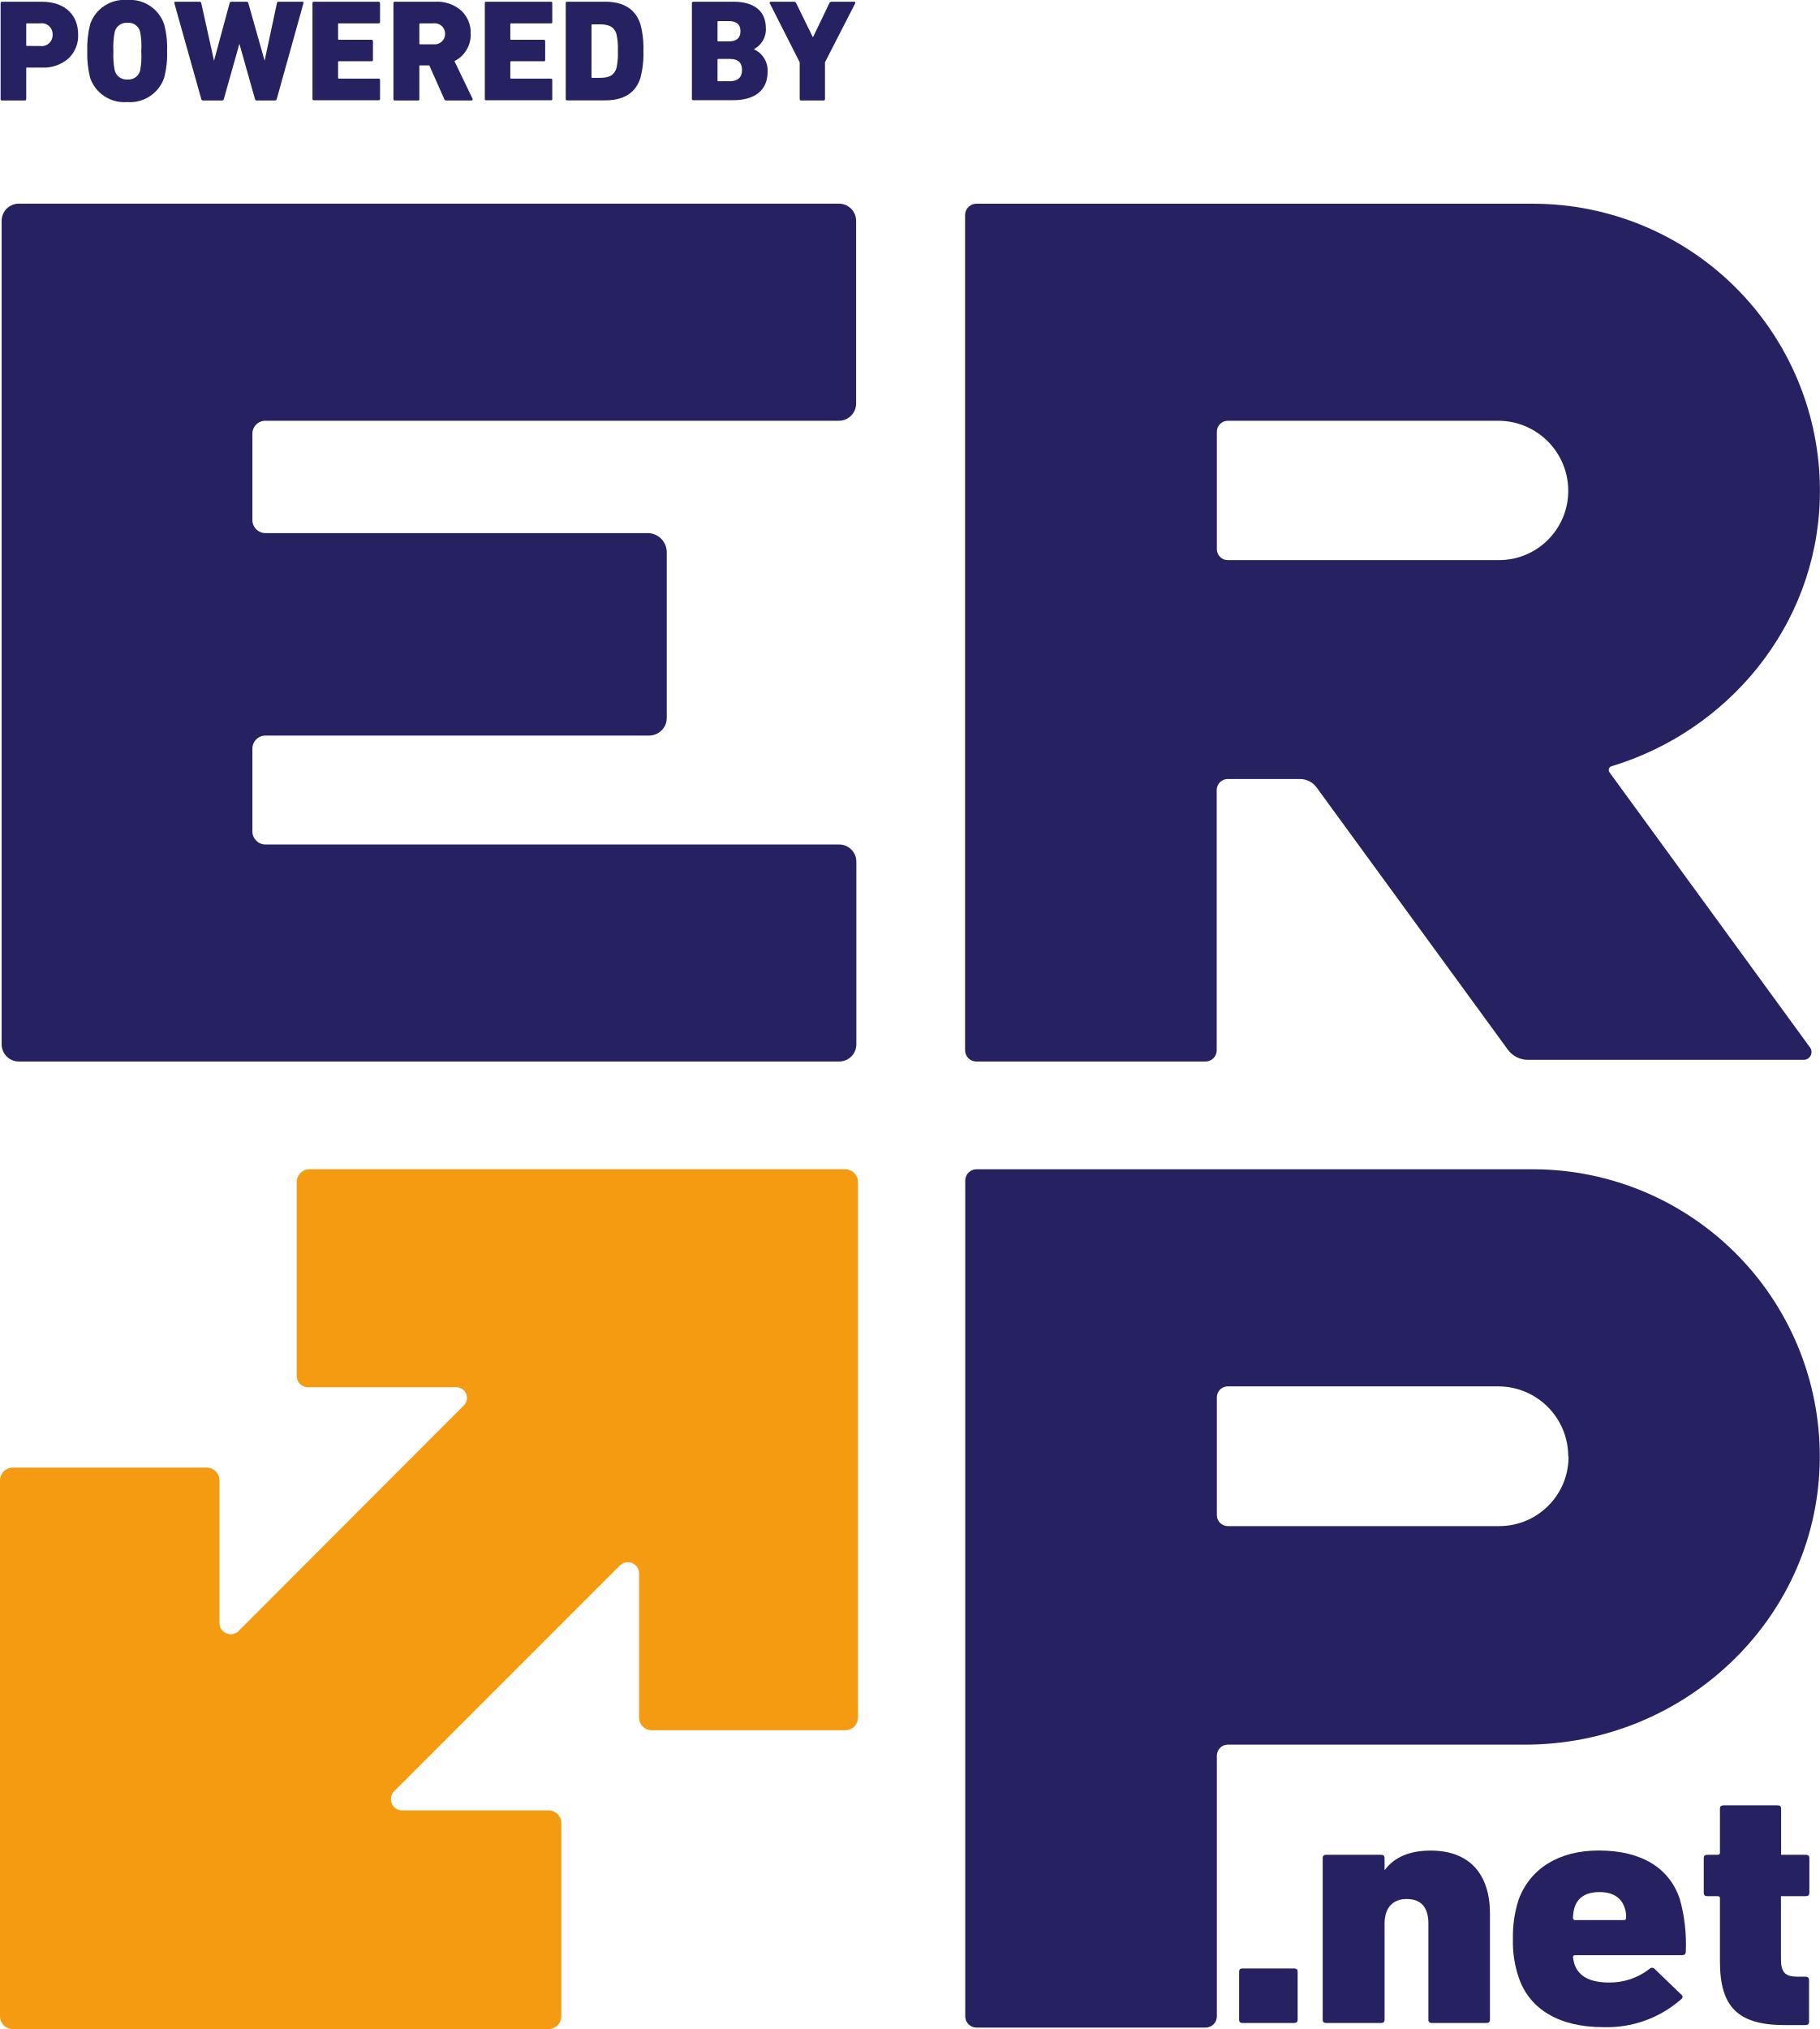
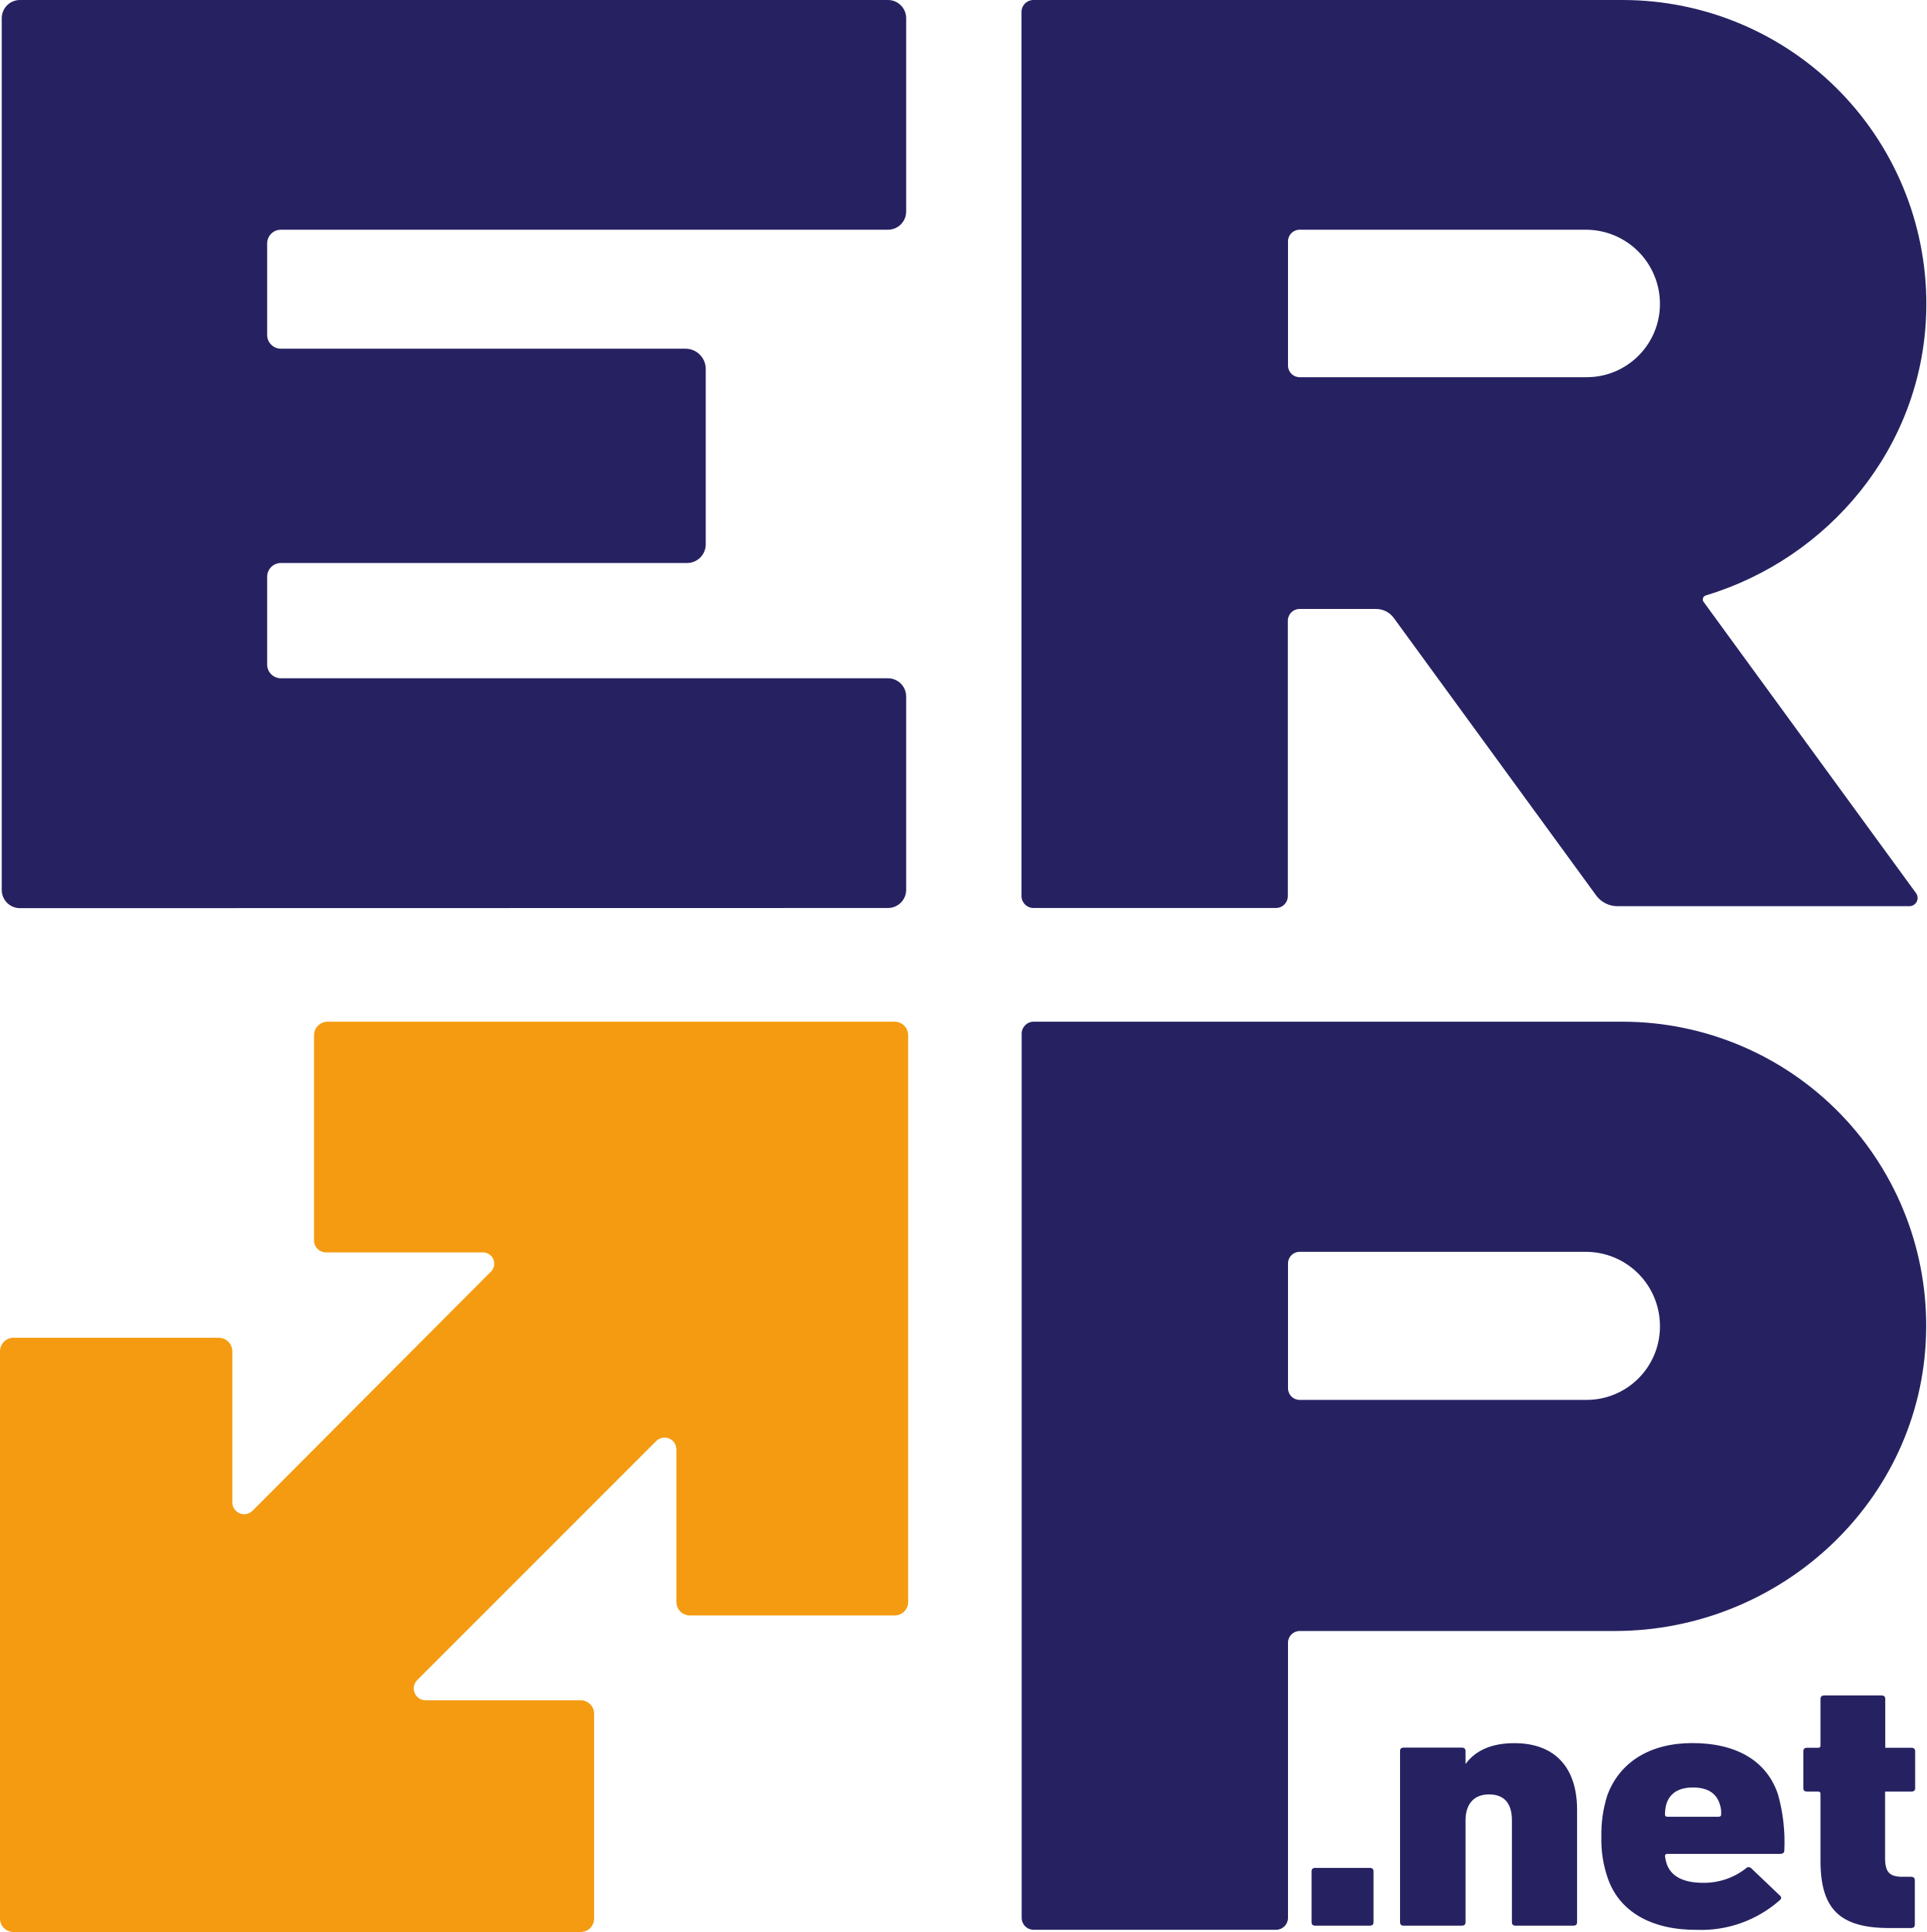
- <svg xmlns="http://www.w3.org/2000/svg" viewBox="0 0 233.84 260.64">
+ <svg xmlns="http://www.w3.org/2000/svg" viewBox="0 0 233.84 234.48">
  <defs>
    <style>.cls-1{fill:#262262;}.cls-2{fill:#f49b11;}</style>
  </defs>
  <g id="Layer_2" data-name="Layer 2">
    <g id="Layer_1-2" data-name="Layer 1">
-       <path class="cls-1" d="M.27,12.91a.17.17,0,0,1-.19-.19V.41A.17.17,0,0,1,.27.22H5.34c3,0,4.7,1.68,4.7,4.22A4,4,0,0,1,8.81,7.5,4.84,4.84,0,0,1,5.34,8.68H3.48c-.08,0-.11,0-.11.11v3.93a.17.17,0,0,1-.19.19Zm4.89-7a1.41,1.41,0,0,0,1.6-1.46A1.4,1.4,0,0,0,5.16,3H3.48c-.08,0-.11,0-.11.12V5.78c0,.08,0,.12.11.12Z" />
-       <path class="cls-1" d="M11.21,6.57a12.6,12.6,0,0,1,.37-3.45A4.63,4.63,0,0,1,16.34,0a4.62,4.62,0,0,1,4.75,3.12,11.73,11.73,0,0,1,.38,3.45A11.78,11.78,0,0,1,21.09,10a4.63,4.63,0,0,1-4.75,3.11A4.63,4.63,0,0,1,11.58,10,12.65,12.65,0,0,1,11.21,6.57Zm6.94,0A9.65,9.65,0,0,0,18,4.05a1.53,1.53,0,0,0-1.62-1.12,1.55,1.55,0,0,0-1.63,1.12,9.83,9.83,0,0,0-.18,2.52,9.93,9.93,0,0,0,.18,2.52,1.56,1.56,0,0,0,1.63,1.12A1.54,1.54,0,0,0,18,9.09,9.76,9.76,0,0,0,18.15,6.57Z" />
-       <path class="cls-1" d="M33,12.91a.23.23,0,0,1-.24-.19l-2-7.09h0l-2,7.09a.22.22,0,0,1-.24.19H26.1a.22.22,0,0,1-.24-.19L22.4.41c0-.13,0-.19.15-.19h3.06a.23.23,0,0,1,.25.19L27.5,7.8h0l2-7.39a.23.23,0,0,1,.24-.19h1.93a.23.23,0,0,1,.24.19L34,7.8h0L35.58.41A.19.19,0,0,1,35.8.22h3.06c.13,0,.17.06.13.19L35.56,12.72a.25.25,0,0,1-.26.19Z" />
-       <path class="cls-1" d="M40.15.41a.17.17,0,0,1,.19-.19h8.3a.17.17,0,0,1,.19.19V2.82c0,.13-.06.18-.19.18H43.55c-.08,0-.11,0-.11.12V5a.1.1,0,0,0,.11.11h4.18a.17.17,0,0,1,.19.19V7.69c0,.13-.06.18-.19.18H43.55c-.08,0-.11,0-.11.12v2a.1.1,0,0,0,.11.11h5.09a.17.17,0,0,1,.19.19v2.4a.17.17,0,0,1-.19.19h-8.3a.17.17,0,0,1-.19-.19Z" />
-       <path class="cls-1" d="M57.36,12.91a.29.29,0,0,1-.28-.19L55.16,8.4H54c-.08,0-.12,0-.12.11v4.21c0,.13,0,.19-.18.19H50.74a.17.17,0,0,1-.19-.19V.41a.17.17,0,0,1,.19-.19h5.17a4.67,4.67,0,0,1,3.35,1.14,3.85,3.85,0,0,1,1.22,2.95,3.78,3.78,0,0,1-2.09,3.54l2.33,4.84a.15.15,0,0,1-.13.22ZM55.7,5.69a1.33,1.33,0,0,0,1.49-1.34A1.33,1.33,0,0,0,55.7,3H54a.11.11,0,0,0-.12.12V5.58c0,.07,0,.11.12.11Z" />
-       <path class="cls-1" d="M62.29.41a.17.17,0,0,1,.19-.19h8.3c.13,0,.18.06.18.19V2.82c0,.13,0,.18-.18.18H65.69a.11.11,0,0,0-.12.12V5c0,.07,0,.11.12.11h4.17c.14,0,.19.06.19.19V7.69c0,.13,0,.18-.19.18H65.69a.11.11,0,0,0-.12.12v2c0,.07,0,.11.12.11h5.09c.13,0,.18.06.18.19v2.4c0,.13,0,.19-.18.19h-8.3a.17.17,0,0,1-.19-.19Z" />
-       <path class="cls-1" d="M72.69.41c0-.13,0-.19.18-.19h4.91c2.39,0,3.9,1,4.51,2.9a12,12,0,0,1,.38,3.45A12,12,0,0,1,82.29,10c-.61,1.92-2.12,2.89-4.51,2.89H72.87c-.13,0-.18-.06-.18-.19ZM76,9.89a.1.1,0,0,0,.11.11h1c1.18,0,1.79-.34,2.09-1.21a8.57,8.57,0,0,0,.19-2.22,8.52,8.52,0,0,0-.19-2.22c-.3-.88-.91-1.22-2.09-1.22h-1c-.07,0-.11,0-.11.12Z" />
-       <path class="cls-1" d="M88.9.41a.17.17,0,0,1,.19-.19h5.17C97,.22,98.4,1.51,98.4,3.6a2.83,2.83,0,0,1-1.55,2.72v0a3,3,0,0,1,1.78,2.89c0,2.41-1.67,3.66-4.43,3.66H89.09a.17.17,0,0,1-.19-.19Zm4.72,4.91c1,0,1.52-.43,1.52-1.31s-.51-1.3-1.52-1.3H92.3a.1.1,0,0,0-.11.11V5.21a.1.1,0,0,0,.11.11Zm-1.43,5a.1.1,0,0,0,.11.11h1.49c1,0,1.55-.49,1.55-1.44s-.52-1.42-1.55-1.42H92.3c-.07,0-.11,0-.11.12Z" />
-       <path class="cls-1" d="M102.94,12.91a.17.17,0,0,1-.19-.19V8L98.91.43c-.06-.13,0-.21.15-.21H102a.33.33,0,0,1,.3.19l2.12,4.33h.06L106.56.41a.3.3,0,0,1,.3-.19h2.87c.15,0,.21.08.15.21L106,8v4.72a.17.17,0,0,1-.19.19Z" />
-       <path class="cls-1" d="M197,150.2H125.47a1.45,1.45,0,0,0-1.45,1.45V259a1.45,1.45,0,0,0,1.45,1.46h29.44a1.45,1.45,0,0,0,1.44-1.42V225.52a1.42,1.42,0,0,1,1.42-1.41H196c20.15,0,37.2-15.76,37.8-35.9A36.87,36.87,0,0,0,197,150.2Zm4.54,36.94a8.91,8.91,0,0,1-8.9,8.9H157.76a1.41,1.41,0,0,1-1.41-1.41V179.5a1.41,1.41,0,0,1,1.41-1.41h34.69a9,9,0,0,1,9.05,9Z" />
-       <path class="cls-1" d="M107.81,136.36a2.21,2.21,0,0,0,2.22-2.21V110.7a2.21,2.21,0,0,0-2.22-2.22H34.1a1.67,1.67,0,0,1-1.67-1.67V96.16a1.67,1.67,0,0,1,1.67-1.67H83.4a2.27,2.27,0,0,0,2.27-2.27V70.94a2.46,2.46,0,0,0-2.45-2.46H34.1a1.67,1.67,0,0,1-1.67-1.67V55.71a1.66,1.66,0,0,1,1.67-1.66h73.71A2.22,2.22,0,0,0,110,51.83V28.38a2.21,2.21,0,0,0-2.22-2.22H2.43A2.21,2.21,0,0,0,.21,28.38V134.15a2.21,2.21,0,0,0,2.22,2.21Z" />
-       <path class="cls-2" d="M38.12,151.84v24.91a1.45,1.45,0,0,0,1.45,1.45h19a1.37,1.37,0,0,1,1,2.36L30.66,209.51a1.44,1.44,0,0,1-2.46-1V190.16a1.65,1.65,0,0,0-1.64-1.64H1.64A1.64,1.64,0,0,0,0,190.16V259a1.63,1.63,0,0,0,1.64,1.64H70.48A1.63,1.63,0,0,0,72.12,259V234.2a1.63,1.63,0,0,0-1.64-1.64H51.65a1.44,1.44,0,0,1-1-2.46l29-29a1.44,1.44,0,0,1,2.46,1v18.52a1.63,1.63,0,0,0,1.64,1.64H108.6a1.63,1.63,0,0,0,1.64-1.64V151.84a1.64,1.64,0,0,0-1.64-1.64H39.76A1.65,1.65,0,0,0,38.12,151.84Z" />
-       <path class="cls-1" d="M159.21,253.3c0-.31.14-.44.47-.44h6.58c.33,0,.47.13.47.44v6.13c0,.31-.14.44-.47.44h-6.58c-.33,0-.47-.13-.47-.44Z" />
-       <path class="cls-1" d="M184,259.87c-.33,0-.47-.13-.47-.44V247.09c0-2.09-.95-3.15-2.79-3.15s-2.84,1.2-2.84,3.15v12.34c0,.31-.15.44-.48.44h-7c-.33,0-.47-.13-.47-.44V238.7c0-.31.14-.44.47-.44h7c.33,0,.48.13.48.44v1.55h0c1.23-1.68,3.22-2.53,5.92-2.53,5.07,0,7.62,3.11,7.62,8.08v13.63c0,.31-.14.44-.47.44Z" />
-       <path class="cls-1" d="M195.15,254.06a14.08,14.08,0,0,1-.76-5,15.4,15.4,0,0,1,.72-5c1.46-4,5.15-6.35,10.31-6.35,5.45,0,9.09,2.22,10.42,6.26a21.44,21.44,0,0,1,.76,6.75c0,.31-.19.44-.53.44H202.39a.25.25,0,0,0-.28.27,5.83,5.83,0,0,0,.19.89c.52,1.55,2,2.35,4.45,2.35a8.28,8.28,0,0,0,5.16-1.73.46.46,0,0,1,.71,0l3.36,3.24c.28.22.28.44,0,.66a14.39,14.39,0,0,1-10,3.56C200.36,260.41,196.52,258.1,195.15,254.06Zm13.49-7.41c.19,0,.29-.09.29-.27a3.37,3.37,0,0,0-.19-1.33c-.43-1.29-1.52-2-3.22-2s-2.79.66-3.22,2a4.79,4.79,0,0,0-.19,1.33.25.25,0,0,0,.28.27Z" />
-       <path class="cls-1" d="M229.37,260.14c-6.06,0-8.38-2.31-8.38-8.17v-8.12c0-.18-.09-.27-.28-.27h-1.33c-.33,0-.47-.13-.47-.44V238.7c0-.31.14-.44.47-.44h1.33c.19,0,.28-.09.28-.27v-5.64c0-.31.15-.44.48-.44h6.91c.33,0,.47.13.47.44v5.91H232c.33,0,.48.13.48.44v4.44c0,.31-.15.44-.48.44h-3.17v8.08c0,1.73.57,2.26,2.13,2.26h1c.33,0,.48.14.48.45v5.33c0,.31-.15.44-.48.44Z" />
-       <path class="cls-1" d="M233.82,64.17a36.87,36.87,0,0,0-36.86-38H125.47A1.45,1.45,0,0,0,124,27.61v107.3a1.45,1.45,0,0,0,1.45,1.45h29.44a1.44,1.44,0,0,0,1.44-1.41V101.48a1.42,1.42,0,0,1,1.42-1.41h9.28a2.64,2.64,0,0,1,2.14,1.09l24.57,33.68a3.2,3.2,0,0,0,2.56,1.3h35.5a1,1,0,0,0,.79-1.55L206.8,99.21a.5.5,0,0,1,.26-.78C222,93.92,233.33,80.48,233.82,64.17Zm-77.47-8.72a1.41,1.41,0,0,1,1.41-1.4h34.69a9,9,0,0,1,9.05,9h0a8.9,8.9,0,0,1-8.9,8.9H157.76a1.41,1.41,0,0,1-1.41-1.4Z" />
+       <path class="cls-1" d="M197,124H125.47a1.45,1.45,0,0,0-1.45,1.45v107.3a1.45,1.45,0,0,0,1.45,1.46h29.44a1.45,1.45,0,0,0,1.44-1.42V199.36a1.42,1.42,0,0,1,1.42-1.41H196c20.15,0,37.2-15.76,37.8-35.9A36.87,36.87,0,0,0,197,124ZM201.5,161a8.91,8.91,0,0,1-8.9,8.9H157.76a1.41,1.41,0,0,1-1.41-1.41V153.34a1.41,1.41,0,0,1,1.41-1.41h34.69a9,9,0,0,1,9.05,9Z" />
+       <path class="cls-1" d="M107.81,110.2A2.21,2.21,0,0,0,110,108V84.54a2.21,2.21,0,0,0-2.22-2.22H34.1a1.67,1.67,0,0,1-1.67-1.67V70a1.67,1.67,0,0,1,1.67-1.67H83.4a2.27,2.27,0,0,0,2.27-2.27V44.78a2.46,2.46,0,0,0-2.45-2.46H34.1a1.67,1.67,0,0,1-1.67-1.67V29.55a1.67,1.67,0,0,1,1.67-1.67h73.71A2.21,2.21,0,0,0,110,25.67V2.22A2.21,2.21,0,0,0,107.81,0H2.43A2.21,2.21,0,0,0,.21,2.22V108a2.21,2.21,0,0,0,2.22,2.22Z" />
+       <path class="cls-2" d="M38.12,125.68v24.91A1.45,1.45,0,0,0,39.57,152h19a1.37,1.37,0,0,1,1,2.36L30.66,183.35a1.44,1.44,0,0,1-2.46-1V164a1.65,1.65,0,0,0-1.64-1.64H1.64A1.64,1.64,0,0,0,0,164v68.84a1.63,1.63,0,0,0,1.64,1.64H70.48a1.63,1.63,0,0,0,1.64-1.64V208a1.63,1.63,0,0,0-1.64-1.64H51.65a1.44,1.44,0,0,1-1-2.46l29-29a1.44,1.44,0,0,1,2.46,1v18.52a1.63,1.63,0,0,0,1.64,1.64H108.6a1.63,1.63,0,0,0,1.64-1.64V125.68A1.64,1.64,0,0,0,108.6,124H39.76A1.65,1.65,0,0,0,38.12,125.68Z" />
+       <path class="cls-1" d="M159.21,227.14c0-.31.14-.44.47-.44h6.58c.33,0,.47.13.47.44v6.13c0,.31-.14.44-.47.44h-6.58c-.33,0-.47-.13-.47-.44Z" />
+       <path class="cls-1" d="M184,233.71c-.33,0-.47-.13-.47-.44V220.93c0-2.09-.95-3.15-2.79-3.15s-2.84,1.2-2.84,3.15v12.34c0,.31-.15.44-.48.44h-7c-.33,0-.47-.13-.47-.44V212.54c0-.31.14-.44.47-.44h7c.33,0,.48.13.48.44v1.55h0c1.23-1.68,3.22-2.53,5.92-2.53,5.07,0,7.62,3.11,7.62,8.08v13.63c0,.31-.14.44-.47.44Z" />
+       <path class="cls-1" d="M195.15,227.9a14.08,14.08,0,0,1-.76-5,15.4,15.4,0,0,1,.72-5c1.46-4,5.15-6.35,10.31-6.35,5.45,0,9.09,2.22,10.42,6.26a21.44,21.44,0,0,1,.76,6.75c0,.31-.19.44-.53.44H202.39a.25.25,0,0,0-.28.27,5.83,5.83,0,0,0,.19.89c.52,1.55,2,2.35,4.45,2.35a8.28,8.28,0,0,0,5.16-1.73.46.46,0,0,1,.71,0L216,230c.28.22.28.44,0,.66a14.39,14.39,0,0,1-10,3.56C200.36,234.25,196.52,231.94,195.15,227.9Zm13.49-7.41c.19,0,.29-.09.29-.27a3.37,3.37,0,0,0-.19-1.33c-.43-1.29-1.52-1.95-3.22-1.95s-2.79.66-3.22,1.95a4.79,4.79,0,0,0-.19,1.33.25.25,0,0,0,.28.27Z" />
+       <path class="cls-1" d="M229.37,234c-6.06,0-8.38-2.31-8.38-8.17v-8.12c0-.18-.09-.27-.28-.27h-1.33c-.33,0-.47-.13-.47-.44v-4.44c0-.31.14-.44.47-.44h1.33c.19,0,.28-.09.28-.27v-5.64c0-.31.15-.44.48-.44h6.91c.33,0,.47.13.47.44v5.91H232c.33,0,.48.13.48.44V217c0,.31-.15.44-.48.44h-3.17v8.08c0,1.73.57,2.26,2.13,2.26h1c.33,0,.48.14.48.45v5.33c0,.31-.15.44-.48.44Z" />
+       <path class="cls-1" d="M233.82,38A36.87,36.87,0,0,0,197,0H125.47A1.45,1.45,0,0,0,124,1.45v107.3a1.45,1.45,0,0,0,1.45,1.45h29.44a1.44,1.44,0,0,0,1.44-1.41V75.32a1.42,1.42,0,0,1,1.42-1.41h9.28A2.64,2.64,0,0,1,169.19,75l24.57,33.68a3.2,3.2,0,0,0,2.56,1.3h35.5a1,1,0,0,0,.79-1.55L206.8,73.05a.5.5,0,0,1,.26-.78C222,67.76,233.33,54.32,233.82,38Zm-77.47-8.72a1.41,1.41,0,0,1,1.41-1.4h34.69a9,9,0,0,1,9.05,9h0a8.9,8.9,0,0,1-8.9,8.9H157.76a1.41,1.41,0,0,1-1.41-1.4Z" />
    </g>
  </g>
</svg>
